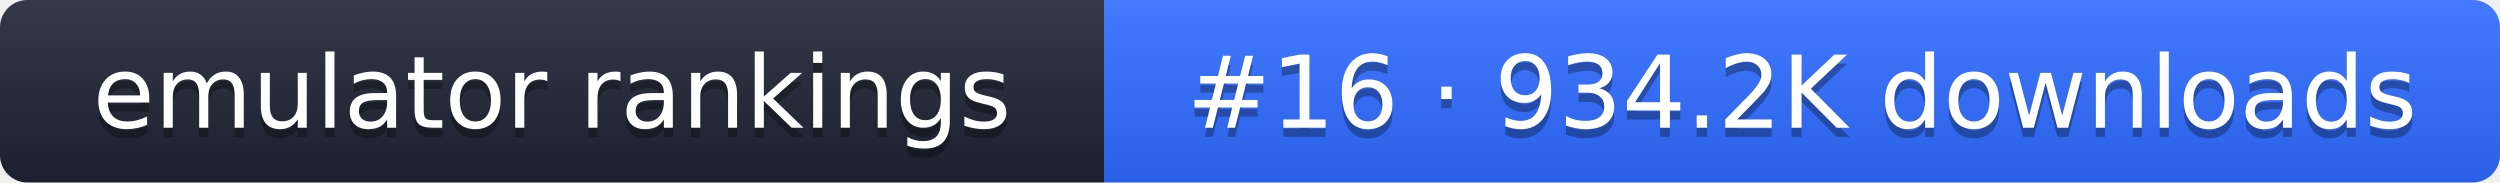
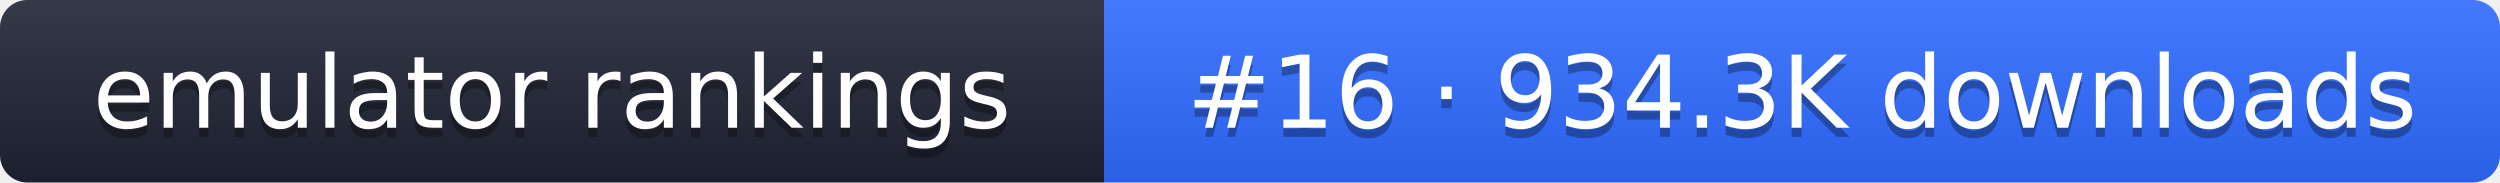
- <svg xmlns="http://www.w3.org/2000/svg" width="274" height="20" role="img" aria-label="emulator rankings: #16 · 934.2K downloads">
+ <svg xmlns="http://www.w3.org/2000/svg" width="274" height="20" role="img" aria-label="emulator rankings: #16 · 934.3K downloads">
  <linearGradient id="g" x2="0" y2="100%">
    <stop offset="0" stop-color="#fff" stop-opacity=".1" />
    <stop offset="1" stop-opacity=".1" />
  </linearGradient>
  <clipPath id="r">
    <rect width="274" height="20" rx="3" fill="#fff" />
  </clipPath>
  <g clip-path="url(#r)">
    <rect width="121" height="20" fill="#1f2433" />
    <rect x="121" width="153" height="20" fill="#2f6bff" />
    <rect width="274" height="20" fill="url(#g)" />
  </g>
  <g fill="#fff" text-anchor="middle" font-family="Verdana,DejaVu Sans,sans-serif" font-size="11">
    <text x="60.5" y="15" fill="#010101" fill-opacity=".3">emulator rankings</text>
    <text x="60.5" y="14">emulator rankings</text>
-     <text x="197.5" y="15" fill="#010101" fill-opacity=".3">#16 · 934.2K downloads</text>
-     <text x="197.5" y="14">#16 · 934.2K downloads</text>
+     <text x="197.5" y="15" fill="#010101" fill-opacity=".3">#16 · 934.3K downloads</text>
+     <text x="197.5" y="14">#16 · 934.3K downloads</text>
  </g>
</svg>
